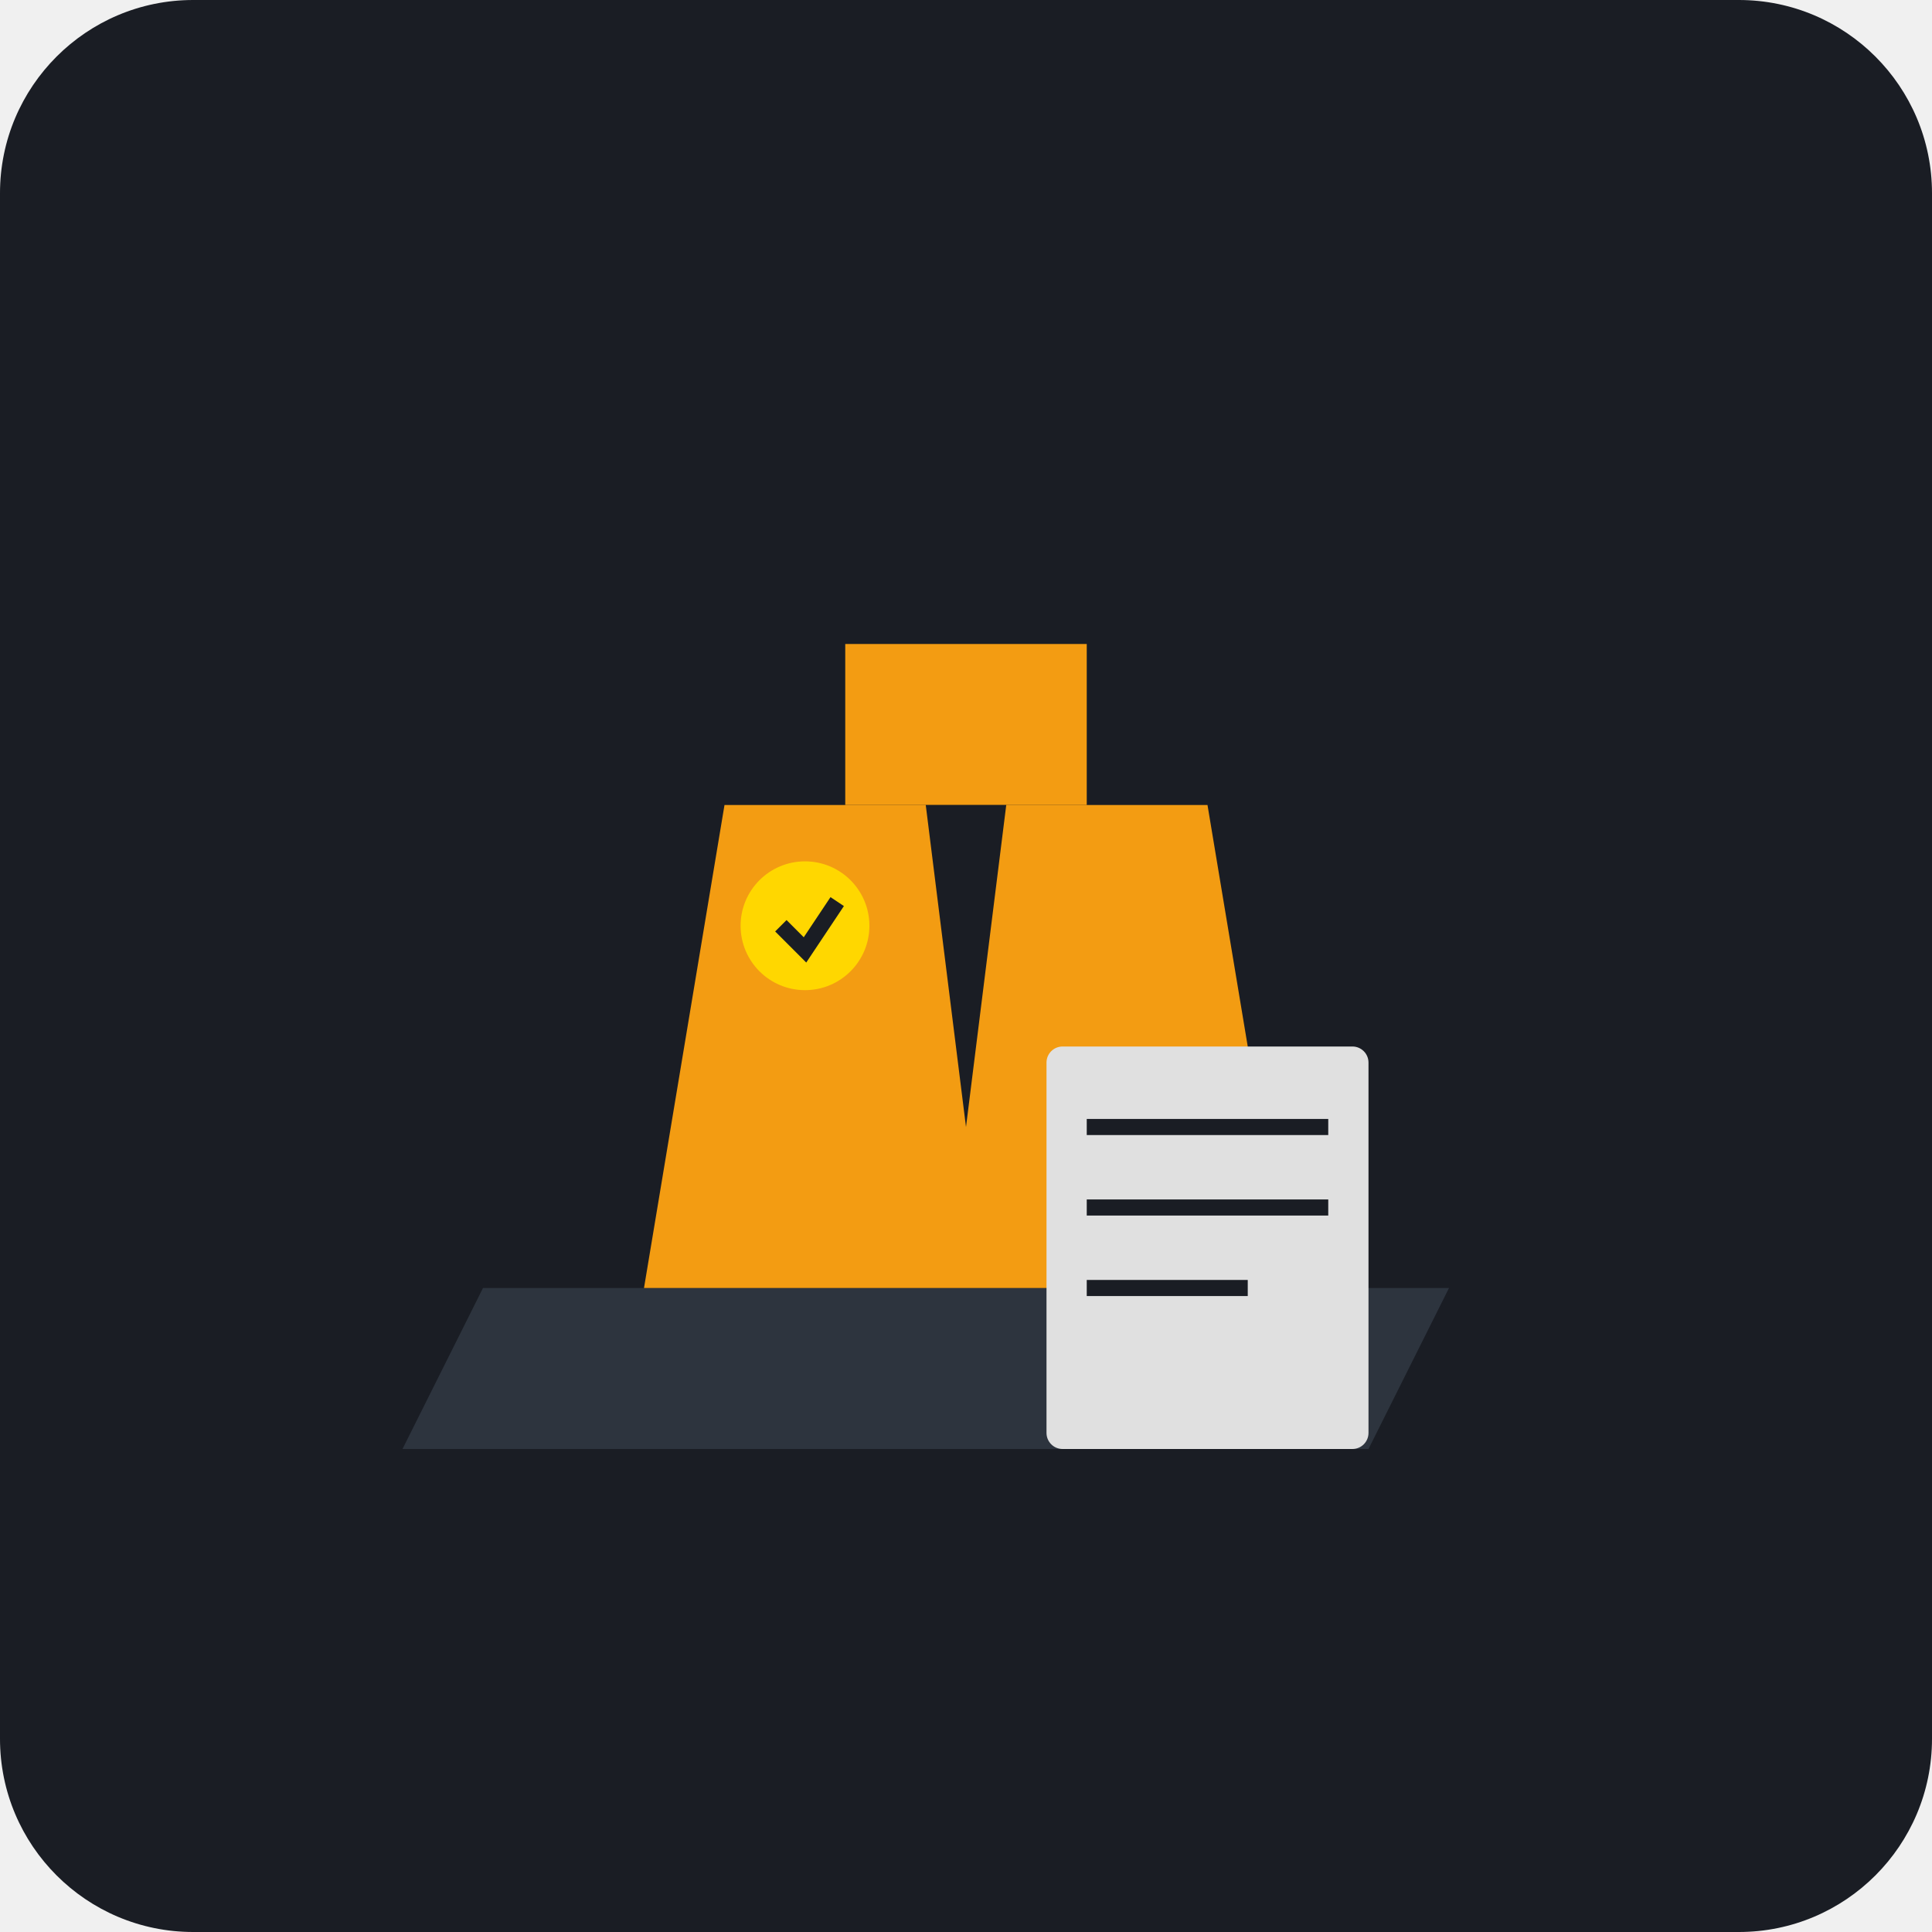
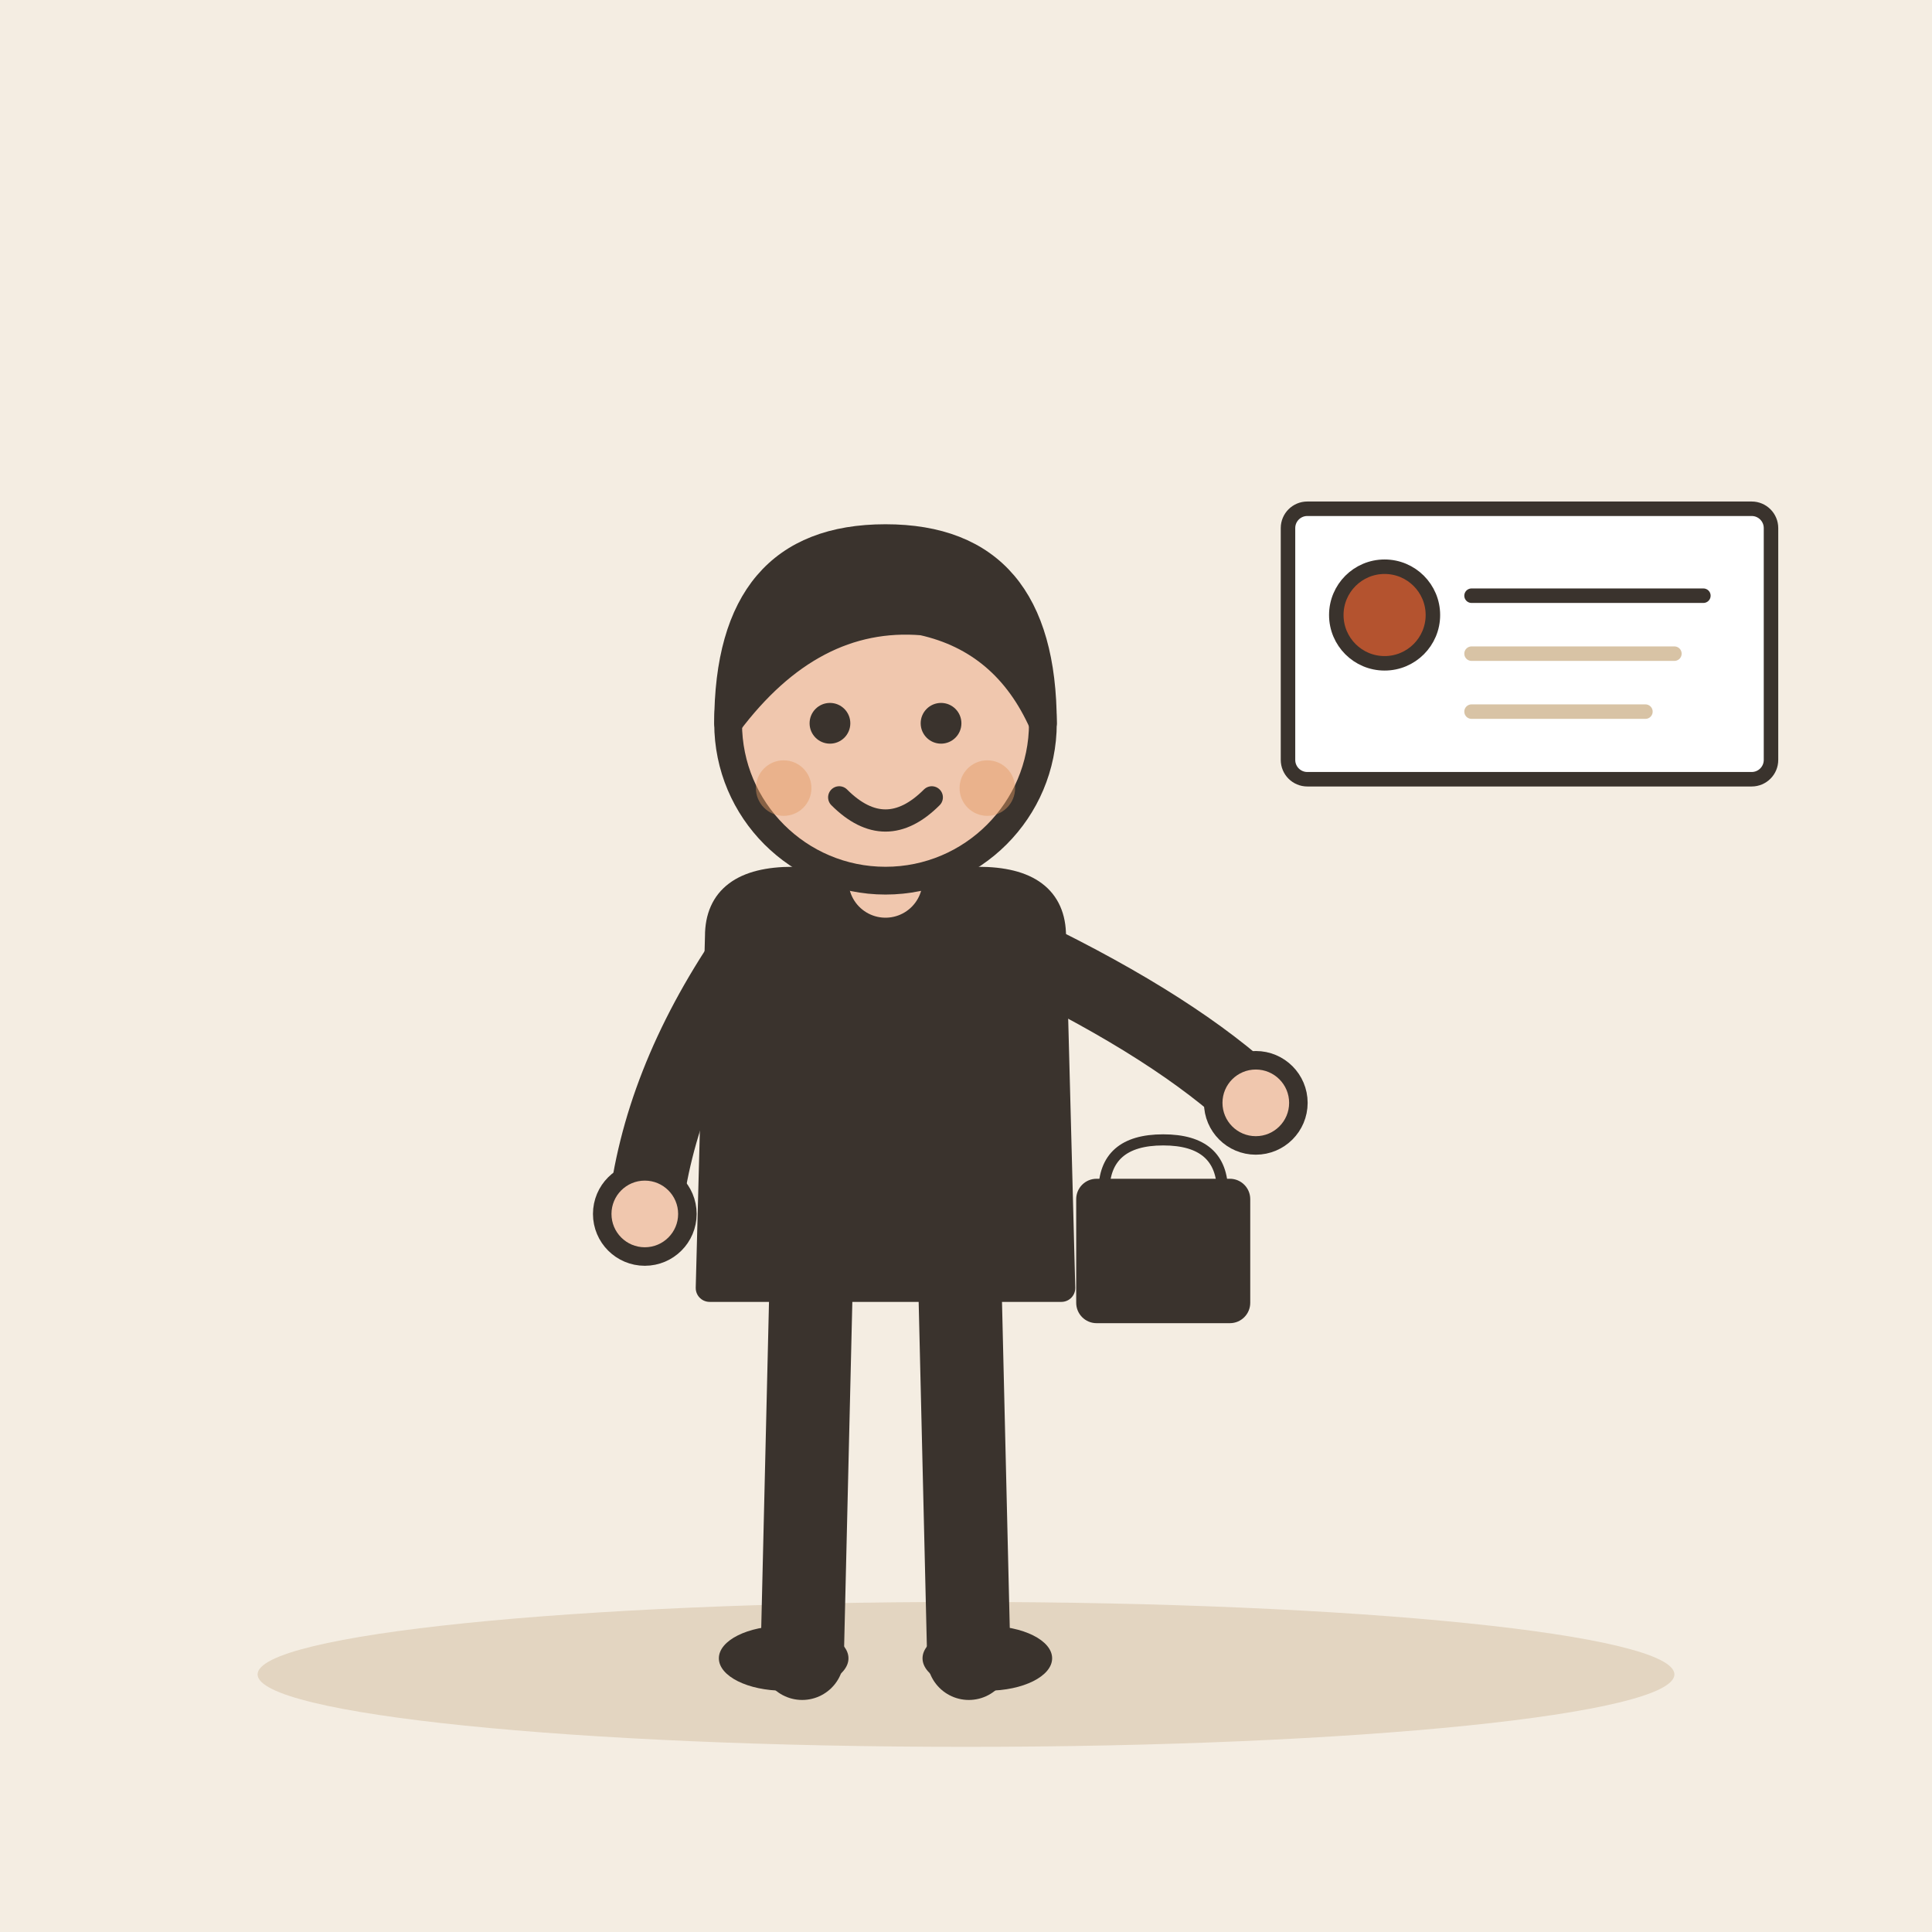
- <svg xmlns="http://www.w3.org/2000/svg" viewBox="0 0 240 240">
-   <rect width="240" height="240" rx="24" fill="#1A1D24" />
-   <g transform="translate(60, 60)">
-     <path d="M0 100 L120 100 L110 120 L-10 120 Z" fill="#2D343E" />
-     <path d="M30 40 L90 40 L100 100 L20 100 Z" fill="#F39C12" />
-     <path d="M45 40 L45 20 L75 20 L75 40 Z" fill="#F39C12" />
-     <path d="M55 40 L65 40 L60 80 Z" fill="#1A1D24" />
-     <rect x="70" y="70" width="40" height="50" rx="2" fill="#E0E0E0" />
-     <line x1="75" y1="80" x2="105" y2="80" stroke="#1A1D24" stroke-width="2" />
-     <line x1="75" y1="90" x2="105" y2="90" stroke="#1A1D24" stroke-width="2" />
-     <line x1="75" y1="100" x2="95" y2="100" stroke="#1A1D24" stroke-width="2" />
-     <circle cx="40" cy="55" r="8" fill="#FFD700" />
-     <path d="M37 55 L40 58 L44 52" stroke="#1A1D24" stroke-width="2" fill="none" />
+ <svg xmlns="http://www.w3.org/2000/svg" viewBox="0 0 240 240" data-style="editorial">
+   <rect width="240" height="240" fill="#F4EDE2" />
+   <ellipse cx="120" cy="208" rx="88" ry="9" fill="#E3D5C1" />
+   <g transform="translate(110 206) scale(1.15 1.15)">
+     <path d="M-8 -42L-9 0" stroke="#3A332D" stroke-width="9" stroke-linecap="round" fill="none" />
+     <path d="M8 -42L9 0" stroke="#3A332D" stroke-width="9" stroke-linecap="round" fill="none" />
+     <ellipse cx="-11" cy="0" rx="7" ry="3.5" fill="#3A332D" />
+     <ellipse cx="11" cy="0" rx="7" ry="3.5" fill="#3A332D" />
+     <path d="M-18 -78Q-18 -84 -10 -84L10 -84Q18 -84 18 -78L19 -40L-19 -40Z" fill="#3A332D" stroke="#3A332D" stroke-width="3" stroke-linecap="round" stroke-linejoin="round" />
+     <path d="M-15 -76Q-24.5 -62 -26 -48" fill="none" stroke="#3A332D" stroke-width="8" stroke-linecap="round" stroke-linejoin="round" />
+     <circle cx="-26" cy="-48" r="4.6" fill="#F0C7AE" stroke="#3A332D" stroke-linecap="round" stroke-linejoin="round" stroke-width="2" />
+     <path d="M15 -76Q31.5 -68 40 -60" fill="none" stroke="#3A332D" stroke-width="8" stroke-linecap="round" stroke-linejoin="round" />
+     <circle cx="40" cy="-60" r="4.6" fill="#F0C7AE" stroke="#3A332D" stroke-linecap="round" stroke-linejoin="round" stroke-width="2" />
+     <path d="M0 -84L0 -88" stroke="#F0C7AE" stroke-width="8" stroke-linecap="round" fill="none" />
+     <circle cx="0" cy="-101" r="17" fill="#F0C7AE" stroke="#3A332D" stroke-width="3" stroke-linecap="round" stroke-linejoin="round" />
+     <path d="M-17 -101Q-17 -121 0 -121Q17 -121 17 -101Q13 -110 4 -112Q-8 -113 -17 -101Z" fill="#3A332D" stroke="#3A332D" stroke-width="3" stroke-linecap="round" stroke-linejoin="round" />
+     <circle cx="-6" cy="-101" r="2.2" fill="#3A332D" />
+     <circle cx="6" cy="-101" r="2.2" fill="#3A332D" />
+     <path d="M-5 -93Q0 -88 5 -93" fill="none" stroke="#3A332D" stroke-width="2.4" stroke-linecap="round" stroke-linejoin="round" />
+     <circle cx="-11" cy="-94" r="3" fill="#E39A62" opacity="0.45" />
+     <circle cx="11" cy="-94" r="3" fill="#E39A62" opacity="0.45" />
+     <g transform="translate(30 -40) scale(0.4 0.4)">
+       <path d="M-16 -26Q-16 -40 0 -40Q16 -40 16 -26" fill="none" stroke="#3A332D" stroke-width="3" stroke-linecap="round" stroke-linejoin="round" />
+       <rect x="-22" y="-28" width="44" height="36" rx="4" fill="#3A332D" stroke="#3A332D" stroke-width="3" stroke-linecap="round" stroke-linejoin="round" />
+     </g>
+   </g>
+   <g transform="translate(190 80) scale(0.6 0.6)">
+     <rect x="-50" y="-28" width="100" height="56" rx="4" fill="#FFFFFF" stroke="#3A332D" stroke-width="3" stroke-linecap="round" stroke-linejoin="round" />
+     <circle cx="-30" cy="-6" r="10" fill="#B4532F" stroke="#3A332D" stroke-width="3" stroke-linecap="round" stroke-linejoin="round" />
+     <path d="M-12 -10L36 -10" stroke="#3A332D" stroke-width="3" stroke-linecap="round" fill="none" />
+     <path d="M-12 2L30 2" stroke="#D8C3A5" stroke-width="3" stroke-linecap="round" fill="none" />
+     <path d="M-12 14L24 14" stroke="#D8C3A5" stroke-width="3" stroke-linecap="round" fill="none" />
  </g>
</svg>
